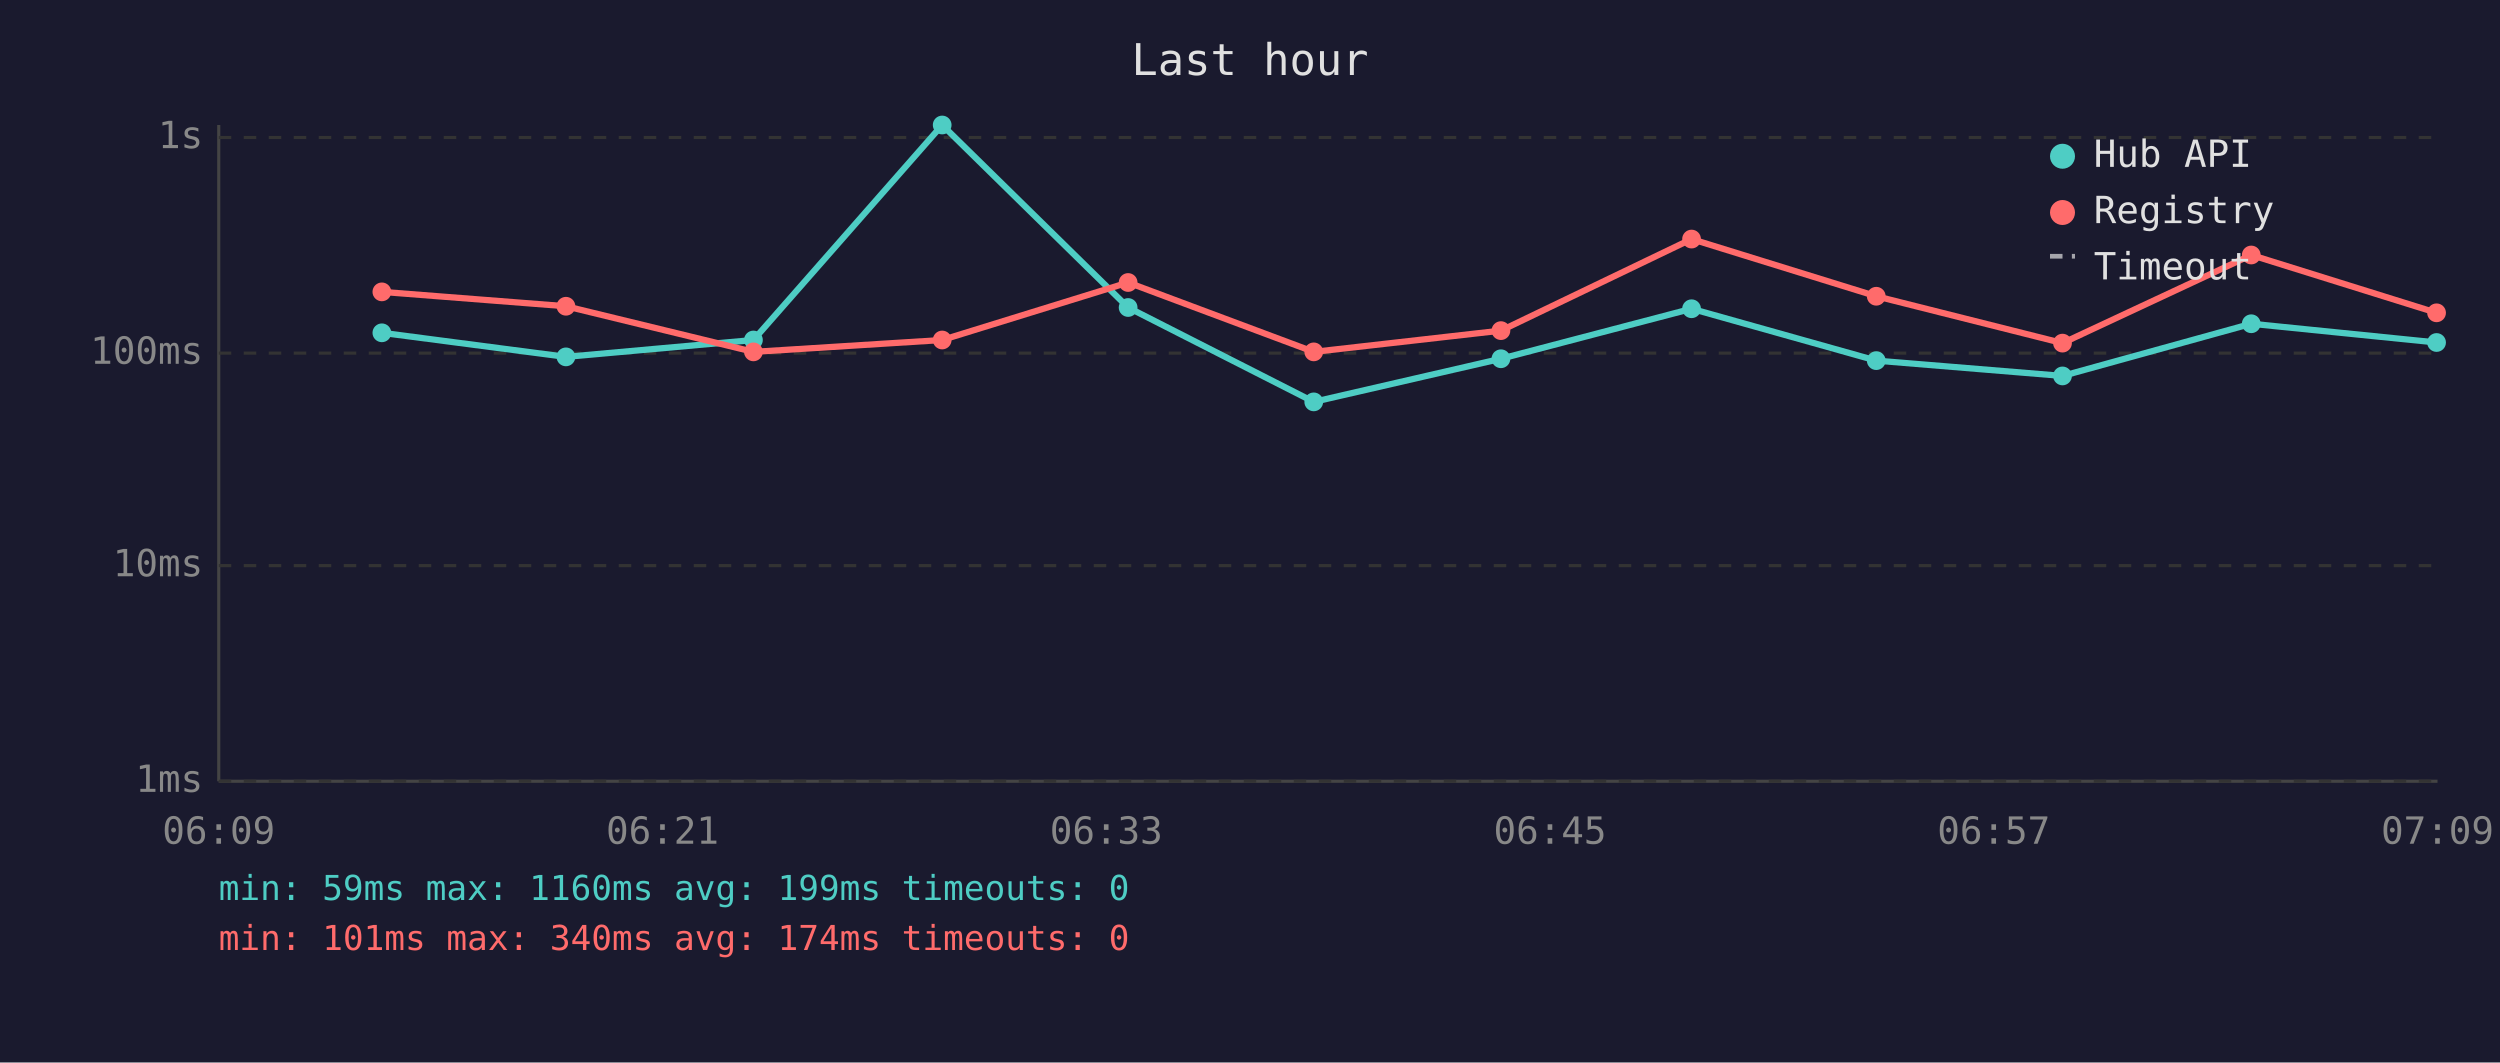
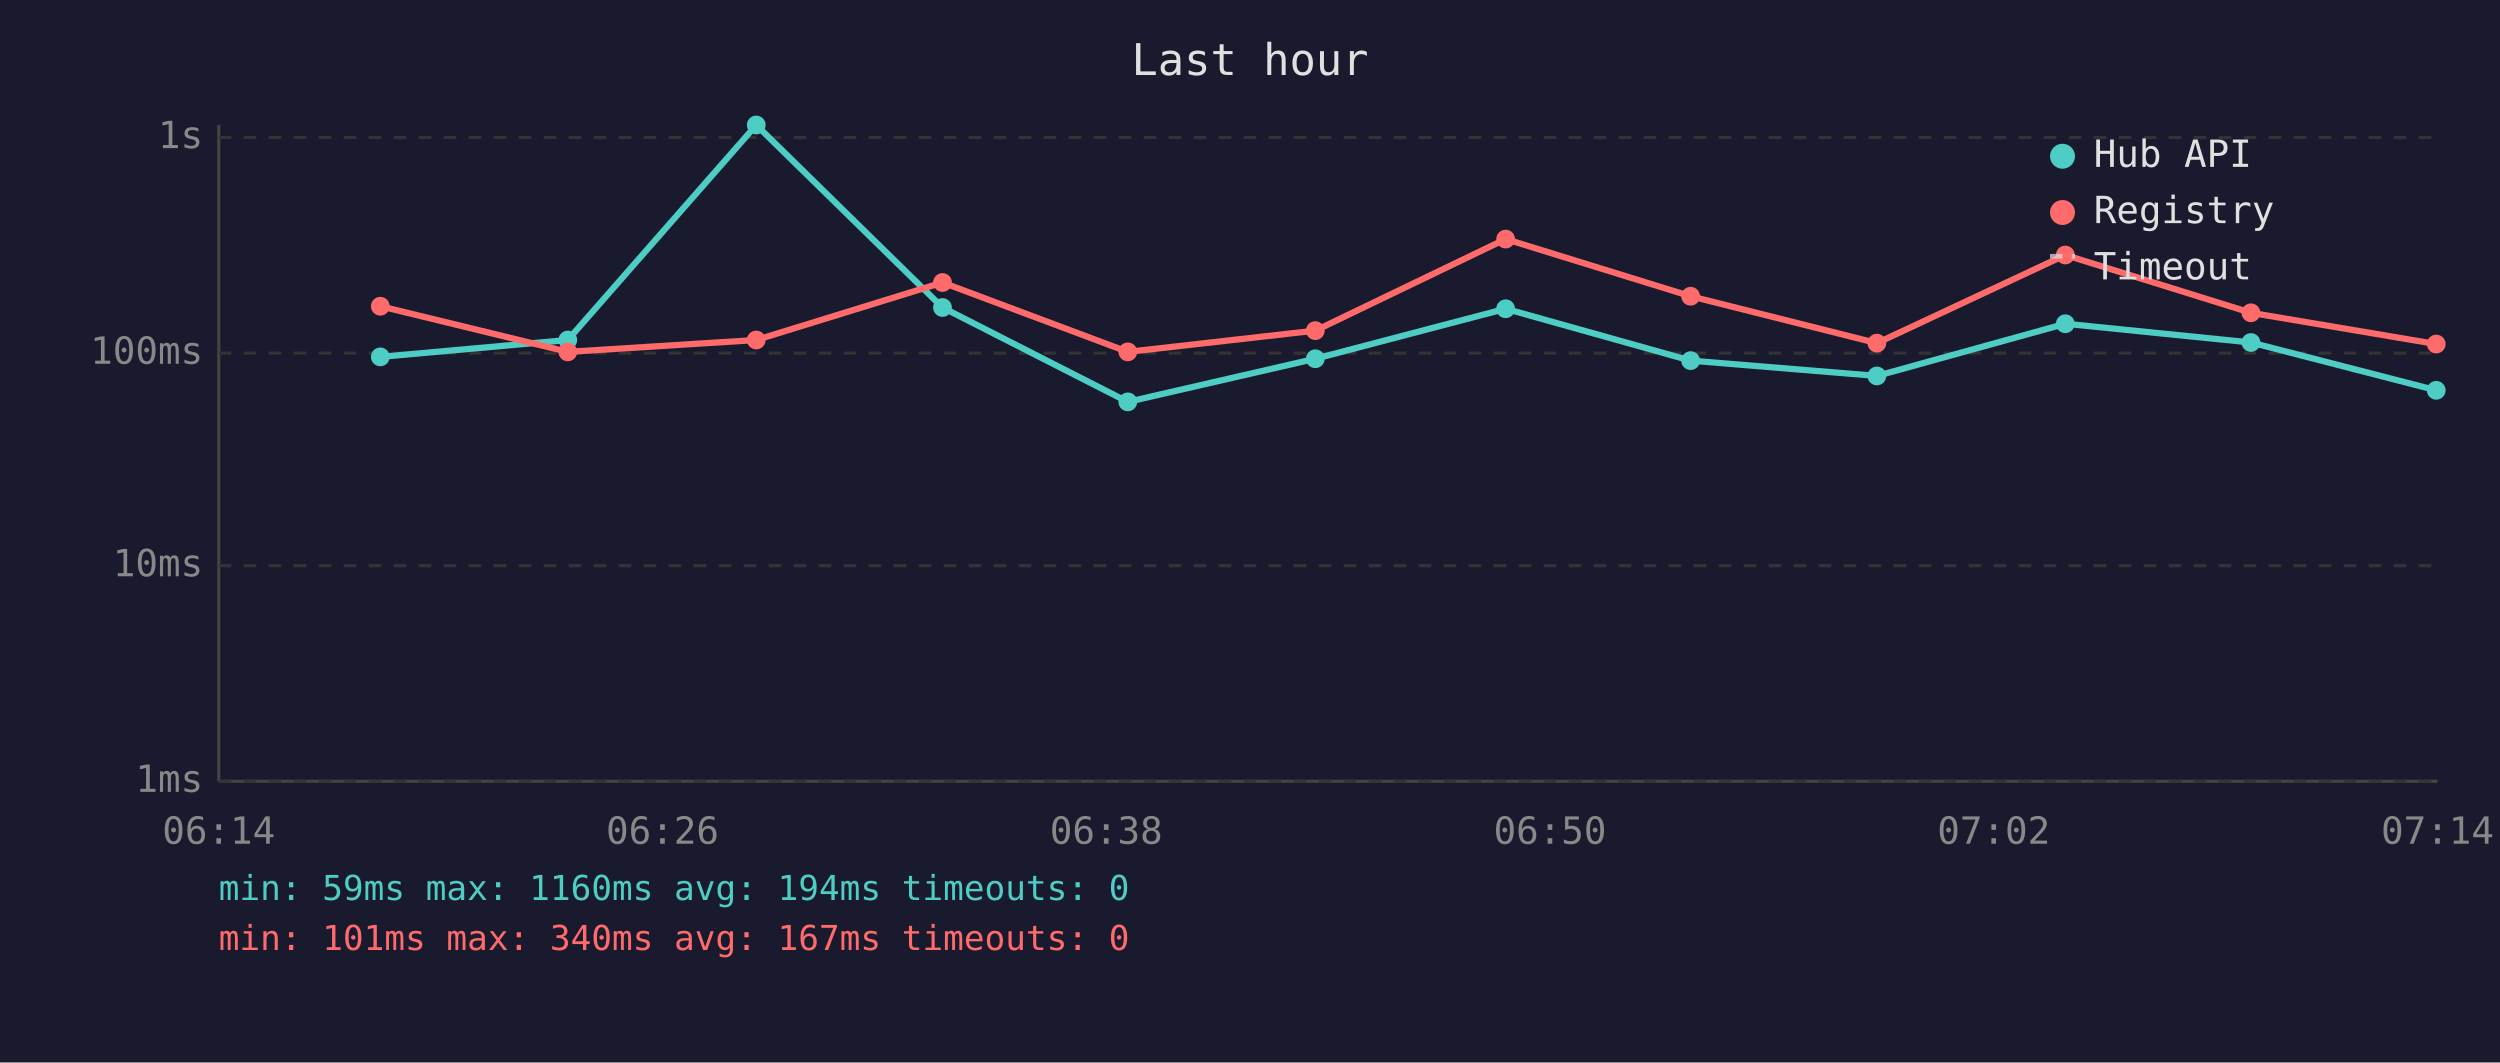
<svg xmlns="http://www.w3.org/2000/svg" viewBox="0 0 800 340" font-family="monospace" font-size="12">
  <rect width="800" height="340" fill="#1a1a2e" />
  <text x="400" y="24" fill="#e0e0e0" font-size="14" text-anchor="middle">Last hour</text>
  <line x1="70" y1="40" x2="70" y2="250" stroke="#444" stroke-width="1" />
  <line x1="70" y1="250" x2="780" y2="250" stroke="#444" stroke-width="1" />
  <line x1="70" y1="250" x2="780" y2="250" stroke="#333" stroke-width="1" stroke-dasharray="4" />
  <text x="65" y="250" fill="#888" text-anchor="end" dominant-baseline="middle">1ms</text>
  <line x1="70" y1="181" x2="780" y2="181" stroke="#333" stroke-width="1" stroke-dasharray="4" />
  <text x="65" y="181" fill="#888" text-anchor="end" dominant-baseline="middle">10ms</text>
  <line x1="70" y1="113" x2="780" y2="113" stroke="#333" stroke-width="1" stroke-dasharray="4" />
  <text x="65" y="113" fill="#888" text-anchor="end" dominant-baseline="middle">100ms</text>
  <line x1="70" y1="44" x2="780" y2="44" stroke="#333" stroke-width="1" stroke-dasharray="4" />
  <text x="65" y="44" fill="#888" text-anchor="end" dominant-baseline="middle">1s</text>
-   <text x="70" y="270" fill="#888" text-anchor="middle">06:09</text>
-   <text x="212" y="270" fill="#888" text-anchor="middle">06:21</text>
-   <text x="354" y="270" fill="#888" text-anchor="middle">06:33</text>
-   <text x="496" y="270" fill="#888" text-anchor="middle">06:45</text>
-   <text x="638" y="270" fill="#888" text-anchor="middle">06:57</text>
-   <text x="780" y="270" fill="#888" text-anchor="middle">07:09</text>
-   <polyline points="122.2,106.5 181.1,114.2 241.1,108.8 301.5,40.0 361.0,98.4 420.4,128.6 480.3,114.8 541.3,98.8 600.4,115.4 660.0,120.3 720.4,103.6 779.7,109.6" fill="none" stroke="#4ecdc4" stroke-width="2" opacity="1" />
-   <circle cx="122.2" cy="106.5" r="3" fill="#4ecdc4" />
-   <circle cx="181.1" cy="114.2" r="3" fill="#4ecdc4" />
-   <circle cx="241.1" cy="108.8" r="3" fill="#4ecdc4" />
-   <circle cx="301.5" cy="40.0" r="3" fill="#4ecdc4" />
-   <circle cx="361.0" cy="98.4" r="3" fill="#4ecdc4" />
-   <circle cx="420.4" cy="128.6" r="3" fill="#4ecdc4" />
-   <circle cx="480.3" cy="114.8" r="3" fill="#4ecdc4" />
-   <circle cx="541.3" cy="98.8" r="3" fill="#4ecdc4" />
-   <circle cx="600.4" cy="115.4" r="3" fill="#4ecdc4" />
-   <circle cx="660.0" cy="120.3" r="3" fill="#4ecdc4" />
-   <circle cx="720.4" cy="103.6" r="3" fill="#4ecdc4" />
-   <circle cx="779.7" cy="109.6" r="3" fill="#4ecdc4" />
-   <polyline points="122.2,93.4 181.1,98.0 241.1,112.6 301.5,108.8 361.0,90.4 420.4,112.6 480.3,105.8 541.3,76.5 600.4,94.8 660.0,109.8 720.4,81.6 779.7,100.1" fill="none" stroke="#ff6b6b" stroke-width="2" opacity="1" />
-   <circle cx="122.2" cy="93.4" r="3" fill="#ff6b6b" />
-   <circle cx="181.1" cy="98.0" r="3" fill="#ff6b6b" />
-   <circle cx="241.1" cy="112.6" r="3" fill="#ff6b6b" />
-   <circle cx="301.5" cy="108.8" r="3" fill="#ff6b6b" />
-   <circle cx="361.0" cy="90.4" r="3" fill="#ff6b6b" />
-   <circle cx="420.4" cy="112.6" r="3" fill="#ff6b6b" />
-   <circle cx="480.3" cy="105.8" r="3" fill="#ff6b6b" />
-   <circle cx="541.3" cy="76.5" r="3" fill="#ff6b6b" />
-   <circle cx="600.4" cy="94.8" r="3" fill="#ff6b6b" />
-   <circle cx="660.0" cy="109.8" r="3" fill="#ff6b6b" />
-   <circle cx="720.4" cy="81.6" r="3" fill="#ff6b6b" />
-   <circle cx="779.7" cy="100.1" r="3" fill="#ff6b6b" />
+   <text x="70" y="270" fill="#888" text-anchor="middle">06:14</text>
+   <text x="212" y="270" fill="#888" text-anchor="middle">06:26</text>
+   <text x="354" y="270" fill="#888" text-anchor="middle">06:38</text>
+   <text x="496" y="270" fill="#888" text-anchor="middle">06:50</text>
+   <text x="638" y="270" fill="#888" text-anchor="middle">07:02</text>
+   <text x="780" y="270" fill="#888" text-anchor="middle">07:14</text>
+   <polyline points="121.7,114.2 181.7,108.8 242.0,40.0 301.6,98.4 360.9,128.6 420.9,114.8 481.8,98.8 541.0,115.4 600.6,120.3 660.9,103.6 720.3,109.6 779.6,124.9" fill="none" stroke="#4ecdc4" stroke-width="2" opacity="1" />
+   <circle cx="121.7" cy="114.2" r="3" fill="#4ecdc4" />
+   <circle cx="181.7" cy="108.8" r="3" fill="#4ecdc4" />
+   <circle cx="242.0" cy="40.0" r="3" fill="#4ecdc4" />
+   <circle cx="301.6" cy="98.4" r="3" fill="#4ecdc4" />
+   <circle cx="360.9" cy="128.6" r="3" fill="#4ecdc4" />
+   <circle cx="420.9" cy="114.8" r="3" fill="#4ecdc4" />
+   <circle cx="481.8" cy="98.8" r="3" fill="#4ecdc4" />
+   <circle cx="541.0" cy="115.4" r="3" fill="#4ecdc4" />
+   <circle cx="600.6" cy="120.3" r="3" fill="#4ecdc4" />
+   <circle cx="660.9" cy="103.6" r="3" fill="#4ecdc4" />
+   <circle cx="720.3" cy="109.6" r="3" fill="#4ecdc4" />
+   <circle cx="779.6" cy="124.9" r="3" fill="#4ecdc4" />
+   <polyline points="121.7,98.0 181.7,112.6 242.0,108.8 301.6,90.4 360.9,112.6 420.9,105.8 481.8,76.5 541.0,94.8 600.6,109.8 660.9,81.6 720.3,100.1 779.6,110.1" fill="none" stroke="#ff6b6b" stroke-width="2" opacity="1" />
+   <circle cx="121.7" cy="98.0" r="3" fill="#ff6b6b" />
+   <circle cx="181.7" cy="112.6" r="3" fill="#ff6b6b" />
+   <circle cx="242.0" cy="108.8" r="3" fill="#ff6b6b" />
+   <circle cx="301.6" cy="90.4" r="3" fill="#ff6b6b" />
+   <circle cx="360.9" cy="112.6" r="3" fill="#ff6b6b" />
+   <circle cx="420.9" cy="105.8" r="3" fill="#ff6b6b" />
+   <circle cx="481.8" cy="76.5" r="3" fill="#ff6b6b" />
+   <circle cx="541.0" cy="94.8" r="3" fill="#ff6b6b" />
+   <circle cx="600.6" cy="109.8" r="3" fill="#ff6b6b" />
+   <circle cx="660.9" cy="81.6" r="3" fill="#ff6b6b" />
+   <circle cx="720.3" cy="100.1" r="3" fill="#ff6b6b" />
+   <circle cx="779.6" cy="110.1" r="3" fill="#ff6b6b" />
  <circle cx="660" cy="50" r="4" fill="#4ecdc4" />
  <text x="670" y="50" fill="#e0e0e0" dominant-baseline="middle">Hub API</text>
  <circle cx="660" cy="68" r="4" fill="#ff6b6b" />
  <text x="670" y="68" fill="#e0e0e0" dominant-baseline="middle">Registry</text>
  <line x1="656" y1="82" x2="664" y2="82" stroke="#e0e0e0" stroke-width="1.5" stroke-dasharray="4,3" opacity="0.7" />
  <text x="670" y="86" fill="#e0e0e0" dominant-baseline="middle">Timeout</text>
-   <text x="70" y="288" fill="#4ecdc4" font-size="11">min: 59ms  max: 1160ms  avg: 199ms  timeouts: 0</text>
-   <text x="70" y="304" fill="#ff6b6b" font-size="11">min: 101ms  max: 340ms  avg: 174ms  timeouts: 0</text>
+   <text x="70" y="288" fill="#4ecdc4" font-size="11">min: 59ms  max: 1160ms  avg: 194ms  timeouts: 0</text>
+   <text x="70" y="304" fill="#ff6b6b" font-size="11">min: 101ms  max: 340ms  avg: 167ms  timeouts: 0</text>
</svg>
